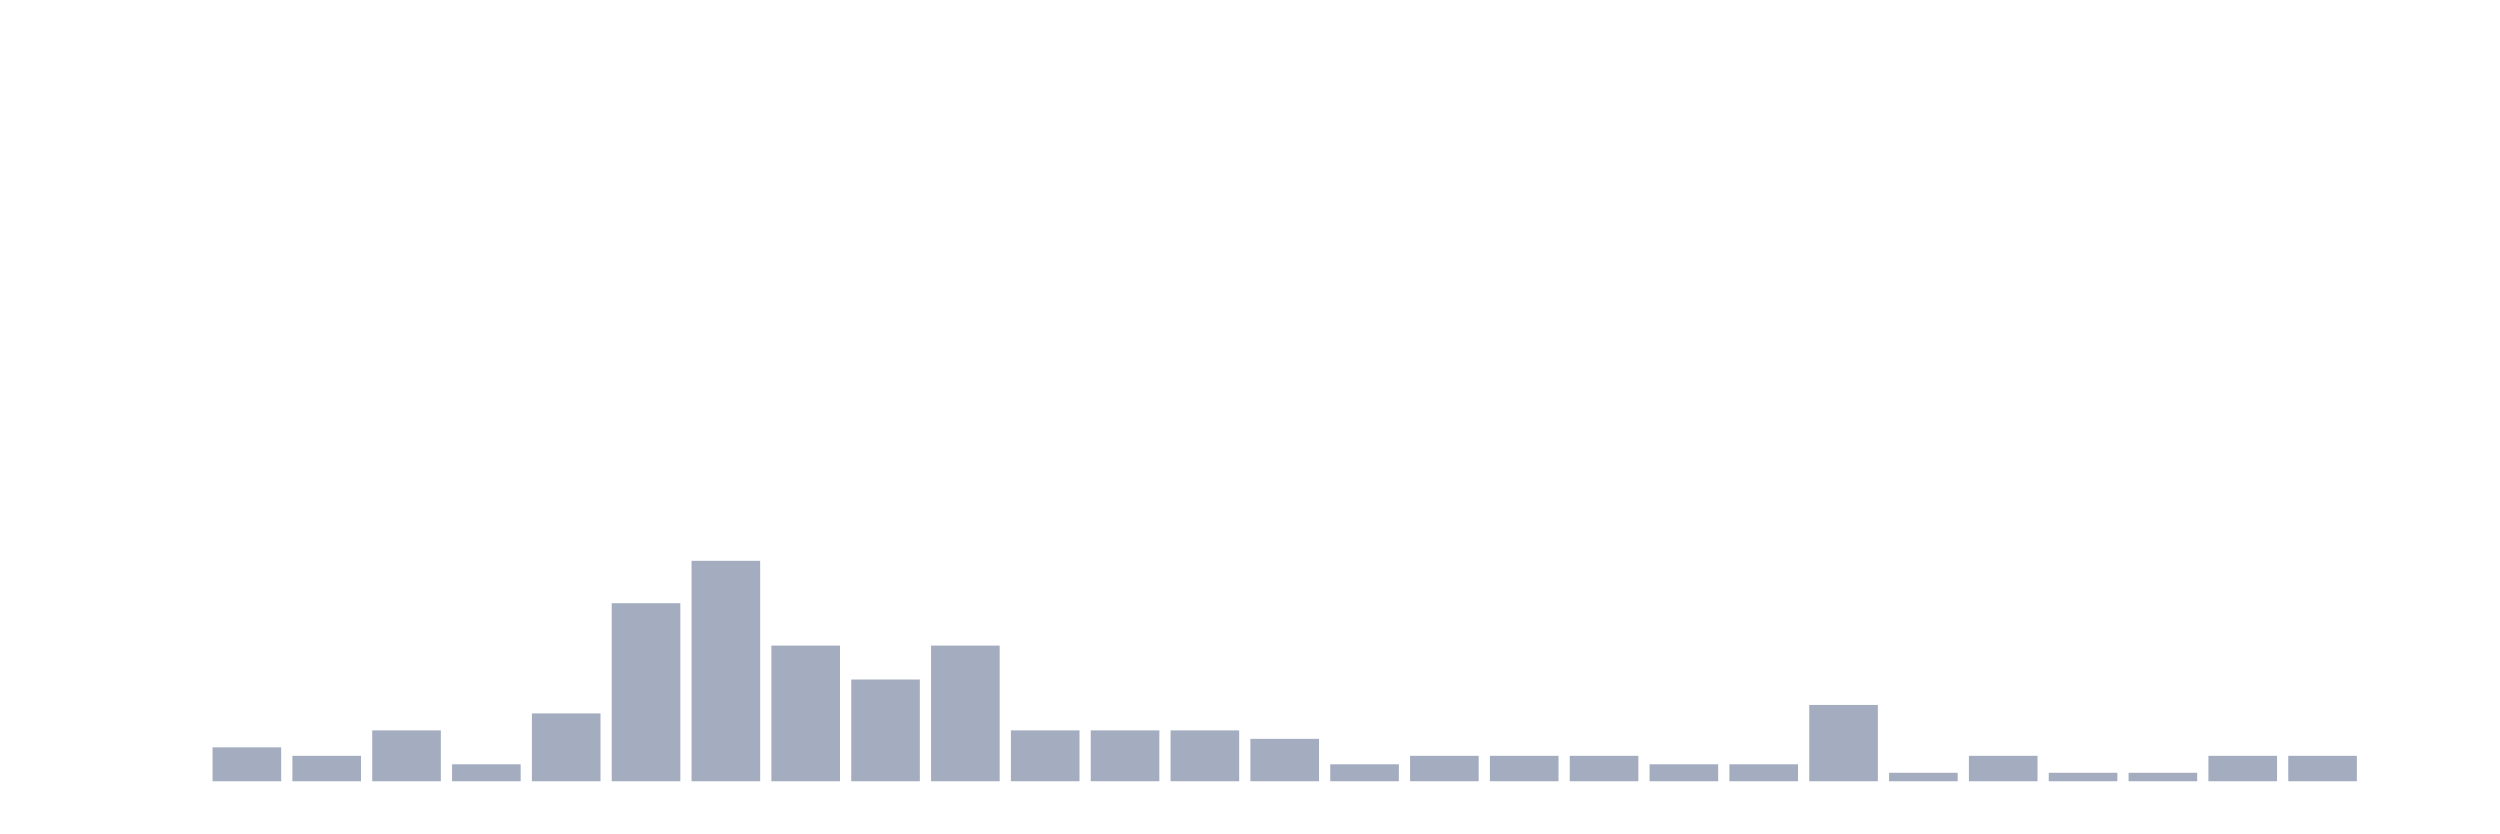
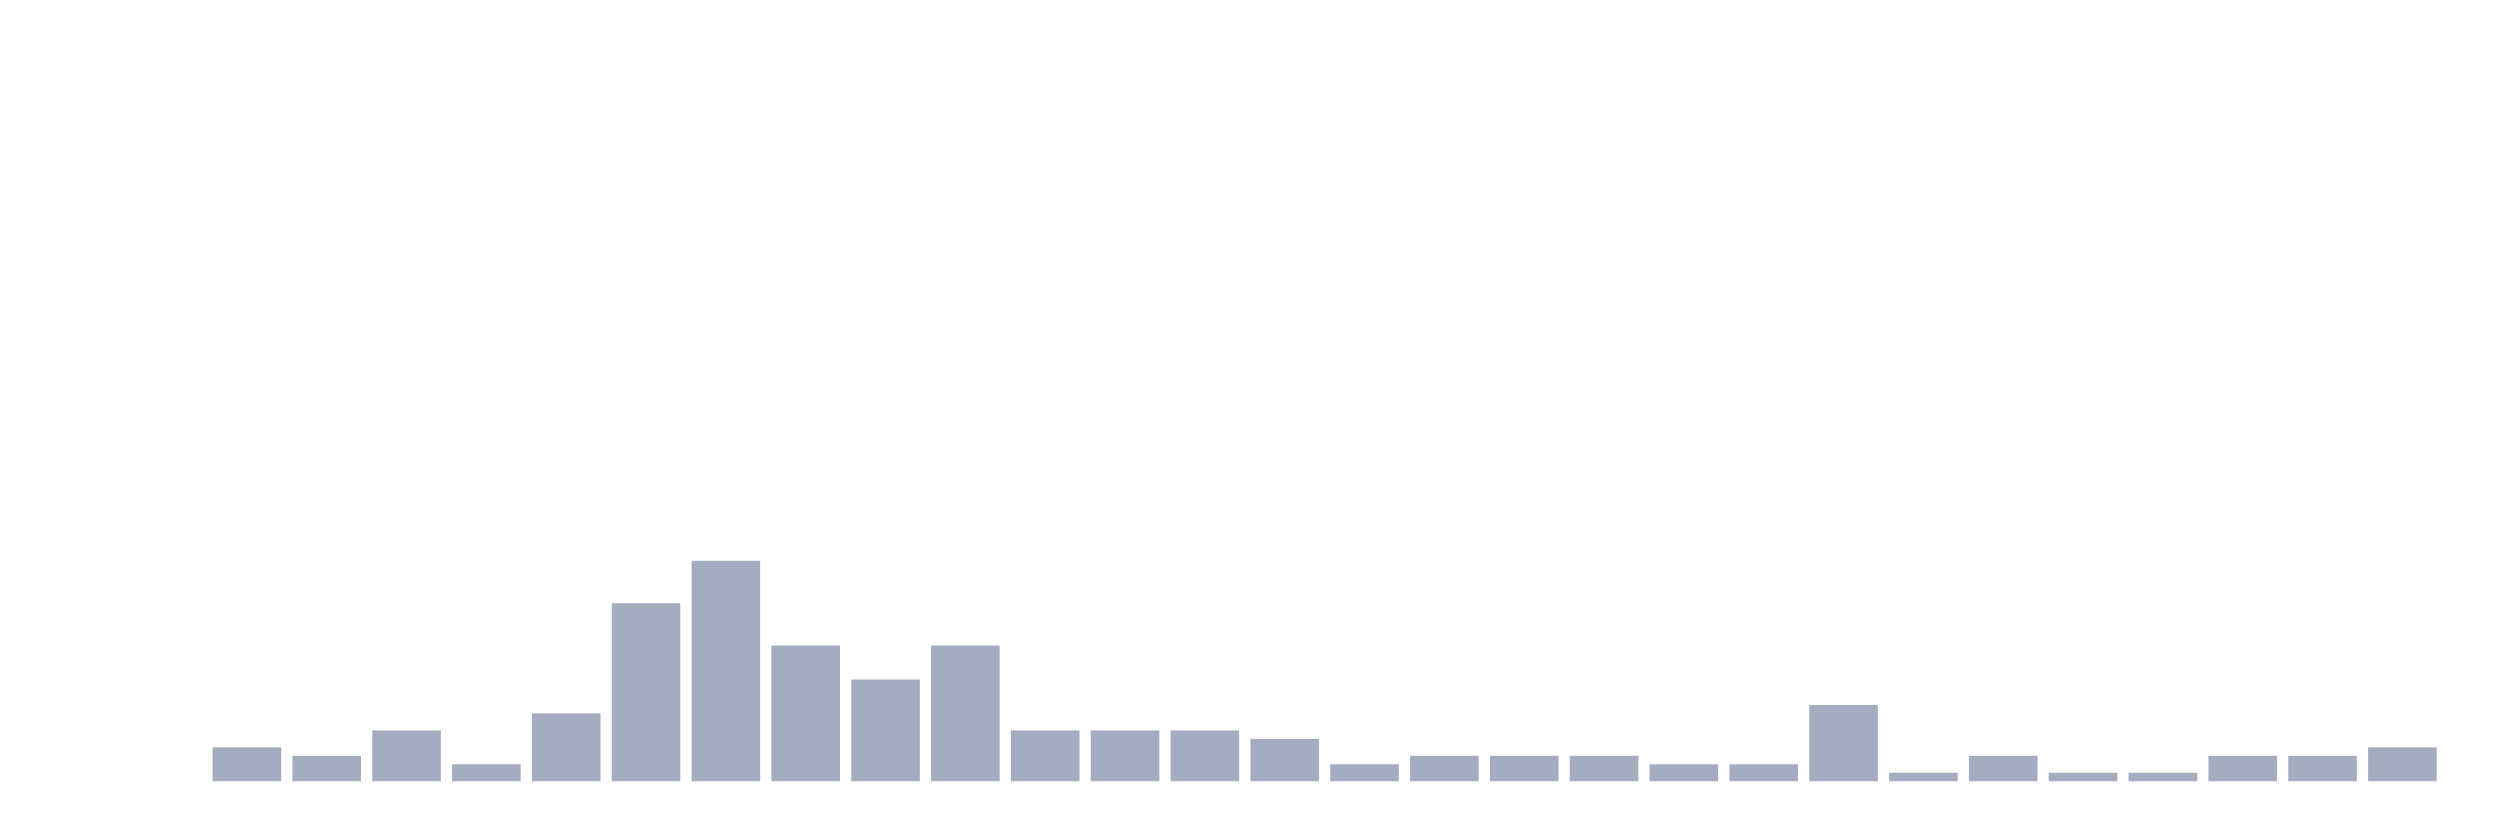
<svg xmlns="http://www.w3.org/2000/svg" viewBox="0 0 480 160">
  <g transform="translate(10,10)">
    <rect class="bar" x="0.153" width="13.175" y="140" height="0" fill="rgb(164,173,192)" />
    <rect class="bar" x="15.482" width="13.175" y="140" height="0" fill="rgb(164,173,192)" />
    <rect class="bar" x="30.81" width="13.175" y="133.488" height="6.512" fill="rgb(164,173,192)" />
    <rect class="bar" x="46.138" width="13.175" y="135.116" height="4.884" fill="rgb(164,173,192)" />
    <rect class="bar" x="61.466" width="13.175" y="130.233" height="9.767" fill="rgb(164,173,192)" />
    <rect class="bar" x="76.794" width="13.175" y="136.744" height="3.256" fill="rgb(164,173,192)" />
    <rect class="bar" x="92.123" width="13.175" y="126.977" height="13.023" fill="rgb(164,173,192)" />
    <rect class="bar" x="107.451" width="13.175" y="105.814" height="34.186" fill="rgb(164,173,192)" />
    <rect class="bar" x="122.779" width="13.175" y="97.674" height="42.326" fill="rgb(164,173,192)" />
    <rect class="bar" x="138.107" width="13.175" y="113.953" height="26.047" fill="rgb(164,173,192)" />
    <rect class="bar" x="153.436" width="13.175" y="120.465" height="19.535" fill="rgb(164,173,192)" />
    <rect class="bar" x="168.764" width="13.175" y="113.953" height="26.047" fill="rgb(164,173,192)" />
    <rect class="bar" x="184.092" width="13.175" y="130.233" height="9.767" fill="rgb(164,173,192)" />
    <rect class="bar" x="199.42" width="13.175" y="130.233" height="9.767" fill="rgb(164,173,192)" />
    <rect class="bar" x="214.748" width="13.175" y="130.233" height="9.767" fill="rgb(164,173,192)" />
    <rect class="bar" x="230.077" width="13.175" y="131.86" height="8.14" fill="rgb(164,173,192)" />
    <rect class="bar" x="245.405" width="13.175" y="136.744" height="3.256" fill="rgb(164,173,192)" />
    <rect class="bar" x="260.733" width="13.175" y="135.116" height="4.884" fill="rgb(164,173,192)" />
    <rect class="bar" x="276.061" width="13.175" y="135.116" height="4.884" fill="rgb(164,173,192)" />
    <rect class="bar" x="291.39" width="13.175" y="135.116" height="4.884" fill="rgb(164,173,192)" />
    <rect class="bar" x="306.718" width="13.175" y="136.744" height="3.256" fill="rgb(164,173,192)" />
    <rect class="bar" x="322.046" width="13.175" y="136.744" height="3.256" fill="rgb(164,173,192)" />
    <rect class="bar" x="337.374" width="13.175" y="125.349" height="14.651" fill="rgb(164,173,192)" />
    <rect class="bar" x="352.702" width="13.175" y="138.372" height="1.628" fill="rgb(164,173,192)" />
    <rect class="bar" x="368.031" width="13.175" y="135.116" height="4.884" fill="rgb(164,173,192)" />
    <rect class="bar" x="383.359" width="13.175" y="138.372" height="1.628" fill="rgb(164,173,192)" />
    <rect class="bar" x="398.687" width="13.175" y="138.372" height="1.628" fill="rgb(164,173,192)" />
    <rect class="bar" x="414.015" width="13.175" y="135.116" height="4.884" fill="rgb(164,173,192)" />
    <rect class="bar" x="429.344" width="13.175" y="135.116" height="4.884" fill="rgb(164,173,192)" />
-     <rect class="bar" x="444.672" width="13.175" y="140" height="0" fill="rgb(164,173,192)" />
+     <rect class="bar" x="444.672" width="13.175" y="133.488" height="6.512" fill="rgb(164,173,192)" />
  </g>
</svg>
